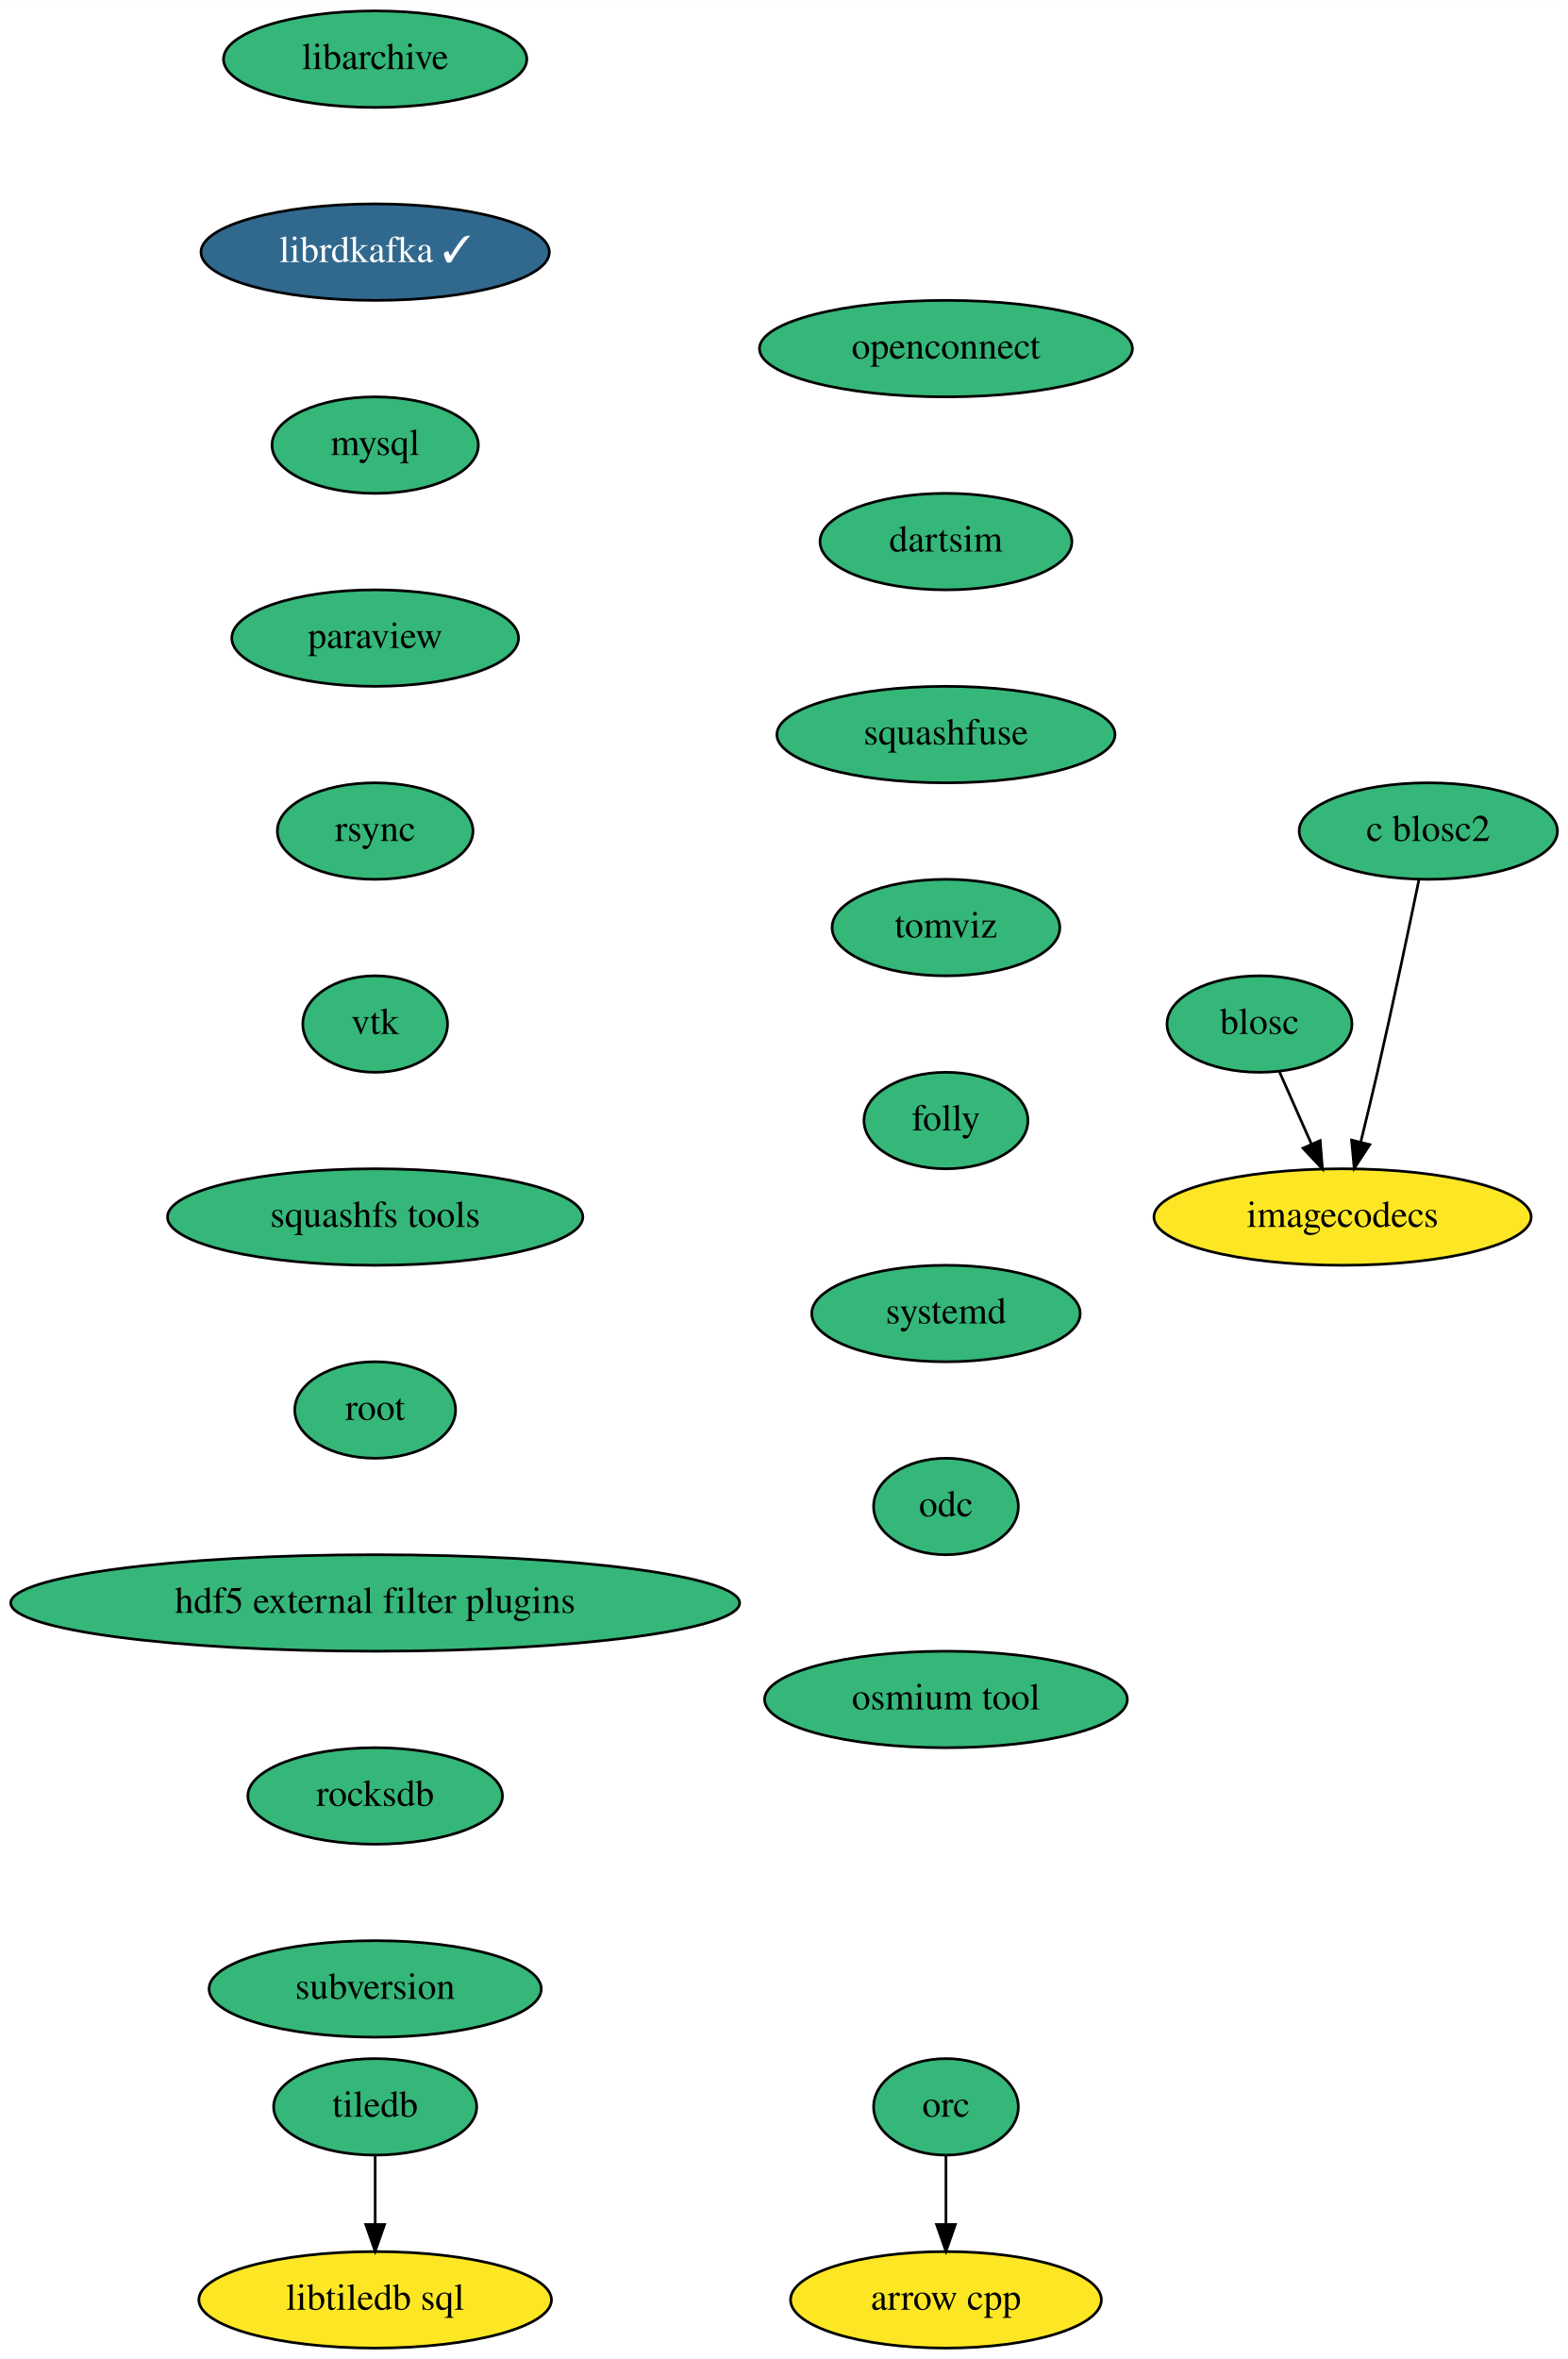
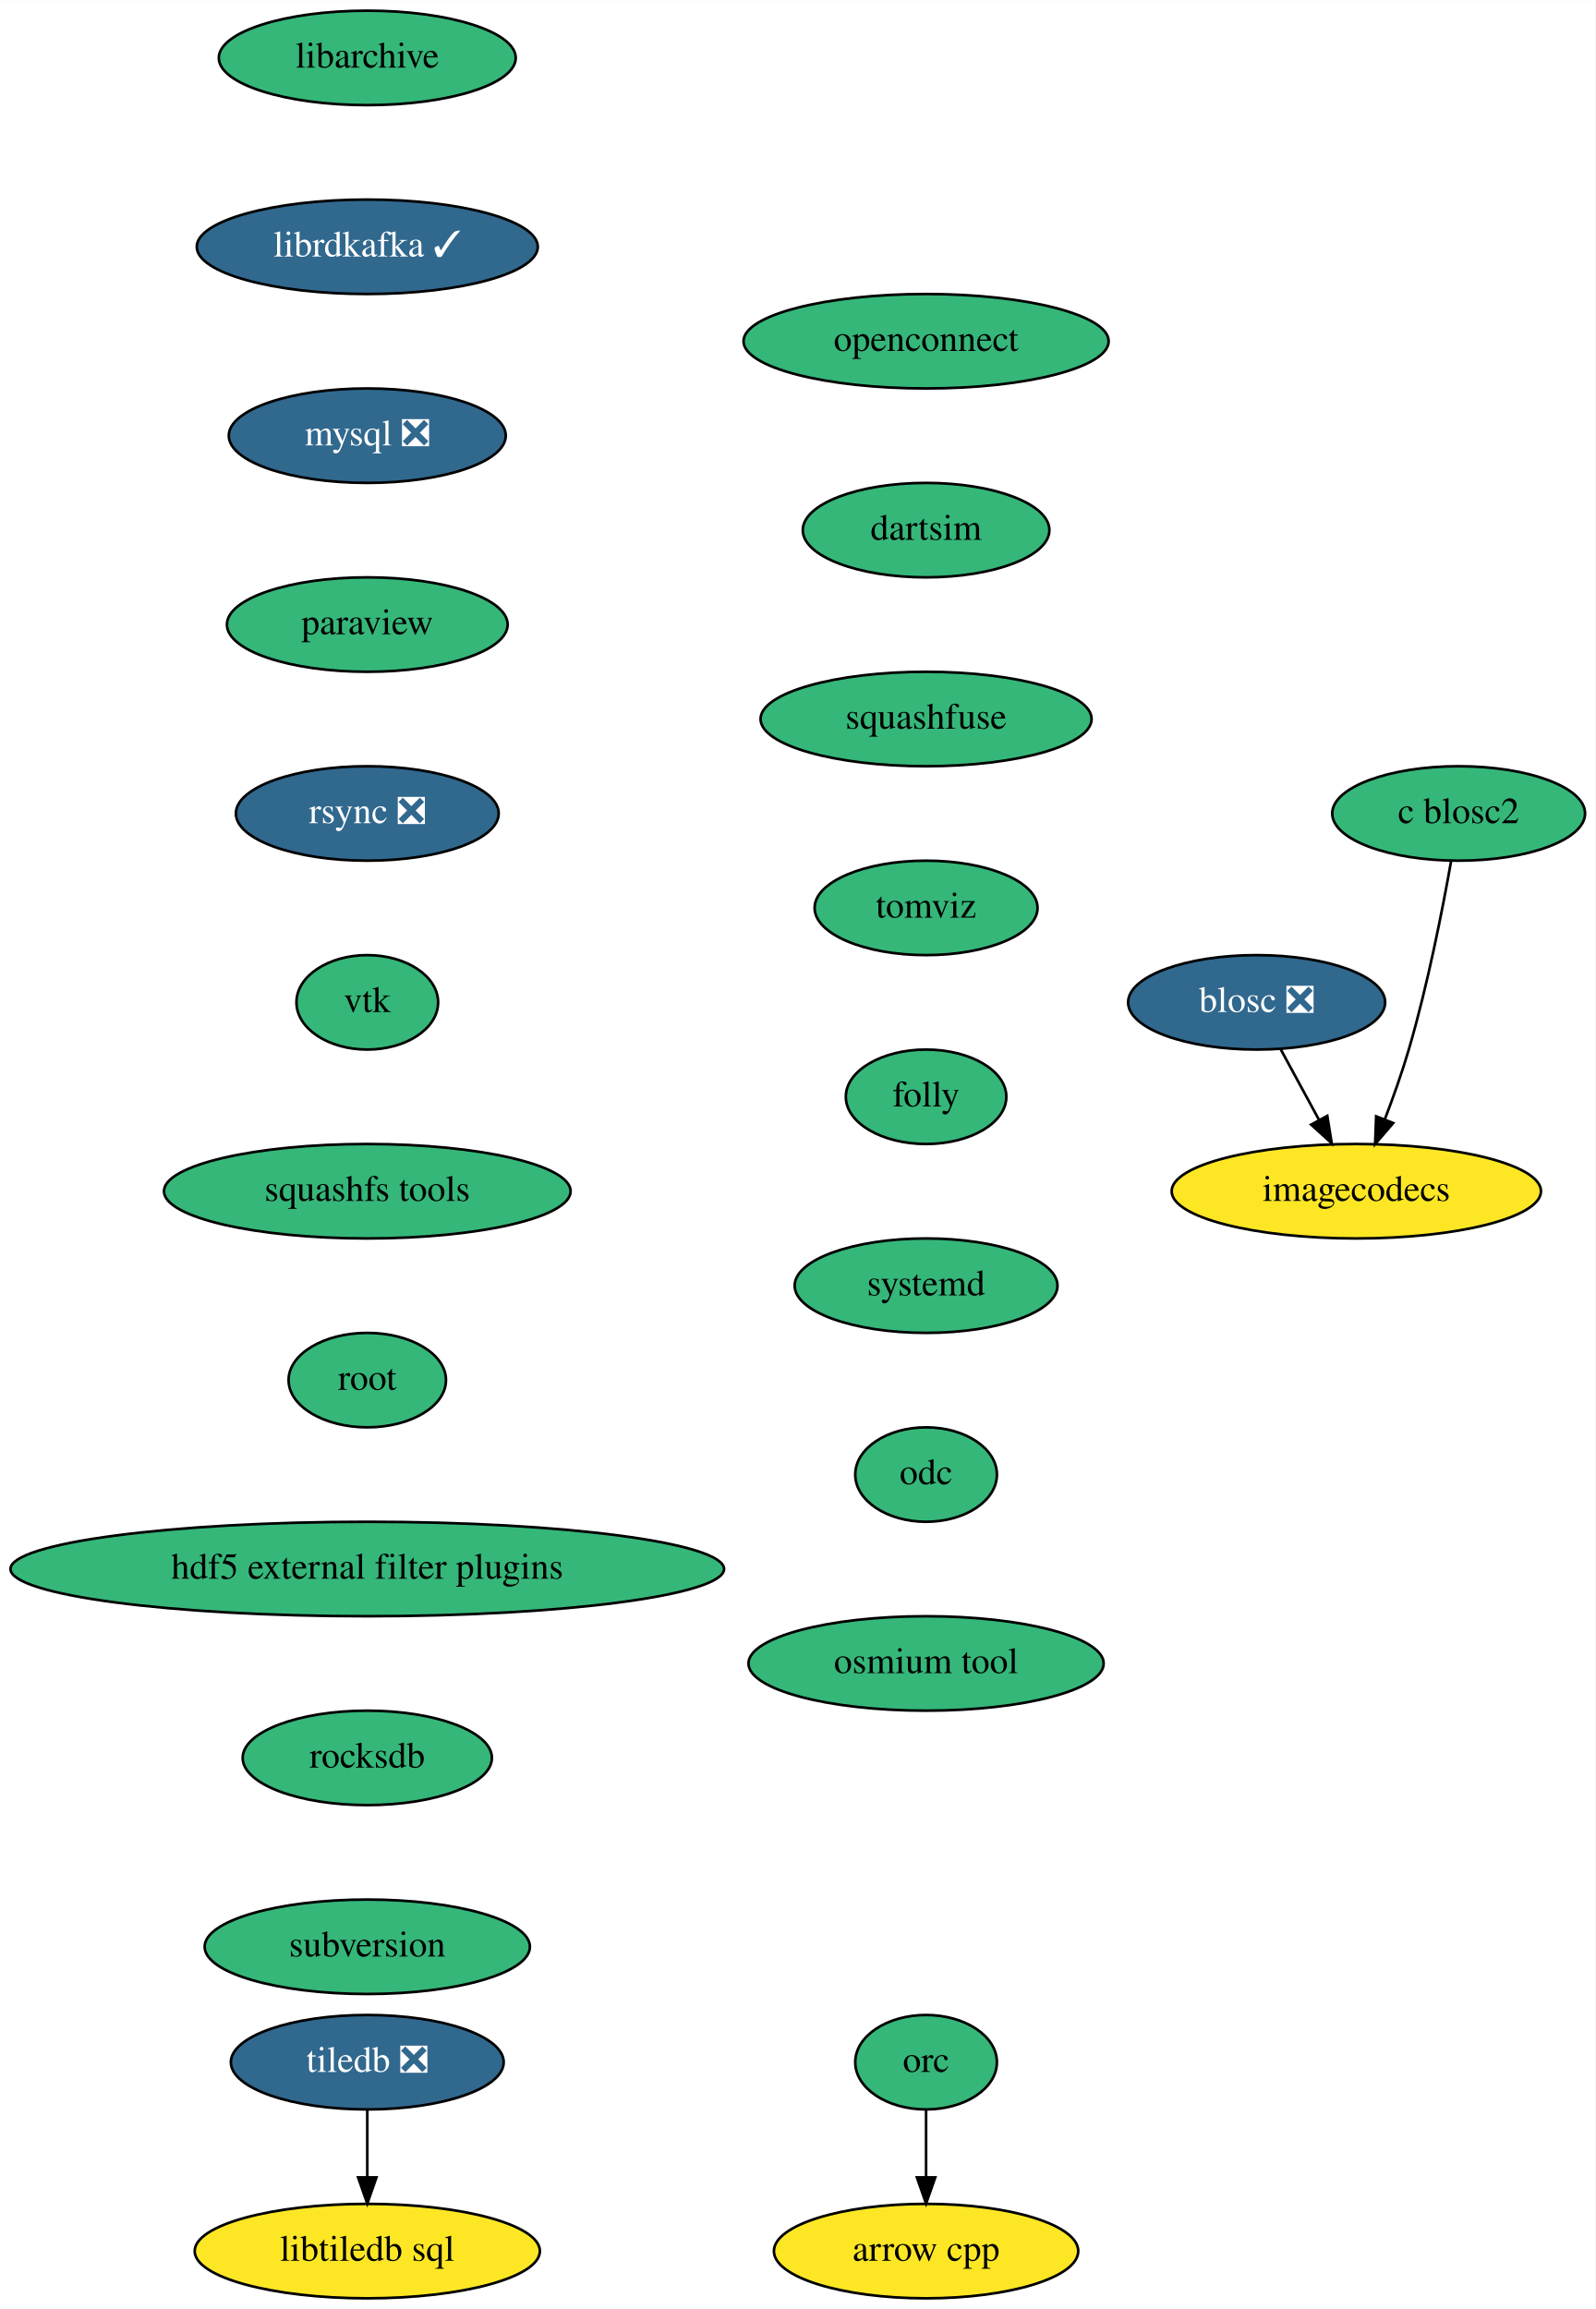
- <svg xmlns="http://www.w3.org/2000/svg" xmlns:xlink="http://www.w3.org/1999/xlink" width="585pt" height="880pt" viewBox="0.00 0.00 585.10 880.00">
+ <svg xmlns="http://www.w3.org/2000/svg" xmlns:xlink="http://www.w3.org/1999/xlink" width="608pt" height="880pt" viewBox="0.00 0.00 608.10 880.00">
  <g id="graph0" class="graph" transform="scale(1 1) rotate(0) translate(4 876)">
-     <polygon fill="white" stroke="transparent" points="-4,4 -4,-876 581.1,-876 581.1,4 -4,4" />
+     <polygon fill="white" stroke="transparent" points="-4,4 -4,-876 604.1,-876 604.1,4 -4,4" />
    <g id="node1" class="node">
      <g id="a_node1">
        <a xlink:href="https://github.com/conda-forge/arrow-cpp-feedstock" xlink:title="arrow cpp">
          <ellipse fill="#fde725" stroke="black" cx="349" cy="-18" rx="58" ry="18" />
          <text text-anchor="middle" x="349" y="-14.3" font-family="Times,serif" font-size="14.00">arrow cpp</text>
        </a>
      </g>
    </g>
    <g id="node2" class="node">
      <g id="a_node2">
-         <a xlink:href="https://github.com/conda-forge/blosc-feedstock" xlink:title="blosc">
-           <ellipse fill="#35b779" stroke="black" cx="466" cy="-494" rx="34.5" ry="18" />
-           <text text-anchor="middle" x="466" y="-490.3" font-family="Times,serif" font-size="14.00">blosc</text>
+         <a xlink:href="https://github.com/conda-forge/blosc-feedstock/pull/58" xlink:title="blosc ❎">
+           <ellipse fill="#31688e" stroke="black" cx="475" cy="-494" rx="48.99" ry="18" />
+           <text text-anchor="middle" x="475" y="-490.3" font-family="Times,serif" font-size="14.00" fill="white">blosc ❎</text>
        </a>
      </g>
    </g>
    <g id="node3" class="node">
      <g id="a_node3">
        <a xlink:href="https://github.com/conda-forge/imagecodecs-feedstock" xlink:title="imagecodecs">
-           <ellipse fill="#fde725" stroke="black" cx="497" cy="-422" rx="70.39" ry="18" />
-           <text text-anchor="middle" x="497" y="-418.3" font-family="Times,serif" font-size="14.00">imagecodecs</text>
+           <ellipse fill="#fde725" stroke="black" cx="513" cy="-422" rx="70.39" ry="18" />
+           <text text-anchor="middle" x="513" y="-418.3" font-family="Times,serif" font-size="14.00">imagecodecs</text>
        </a>
      </g>
    </g>
    <g id="edge1" class="edge">
-       <path fill="none" stroke="black" d="M473.35,-476.41C476.92,-468.34 481.31,-458.43 485.33,-449.35" />
-       <polygon fill="black" stroke="black" points="488.64,-450.52 489.49,-439.96 482.24,-447.68 488.64,-450.52" />
+       <path fill="none" stroke="black" d="M484.2,-476.05C488.57,-468.01 493.89,-458.2 498.76,-449.23" />
+       <polygon fill="black" stroke="black" points="501.93,-450.73 503.62,-440.28 495.78,-447.39 501.93,-450.73" />
    </g>
    <g id="node4" class="node">
      <g id="a_node4">
        <a xlink:href="https://github.com/conda-forge/libarchive-feedstock" xlink:title="libarchive">
          <ellipse fill="#35b779" stroke="black" cx="136" cy="-854" rx="56.59" ry="18" />
          <text text-anchor="middle" x="136" y="-850.3" font-family="Times,serif" font-size="14.00">libarchive</text>
        </a>
      </g>
    </g>
    <g id="node5" class="node">
      <g id="a_node5">
        <a xlink:href="https://github.com/conda-forge/librdkafka-feedstock/pull/71" xlink:title="librdkafka ✓">
          <ellipse fill="#31688e" stroke="black" cx="136" cy="-782" rx="65" ry="18" />
          <text text-anchor="middle" x="136" y="-778.3" font-family="Times,serif" font-size="14.00" fill="white">librdkafka ✓</text>
        </a>
      </g>
    </g>
    <g id="node6" class="node">
      <g id="a_node6">
-         <a xlink:href="https://github.com/conda-forge/mysql-feedstock" xlink:title="mysql">
-           <ellipse fill="#35b779" stroke="black" cx="136" cy="-710" rx="38.5" ry="18" />
-           <text text-anchor="middle" x="136" y="-706.3" font-family="Times,serif" font-size="14.00">mysql</text>
+         <a xlink:href="https://github.com/conda-forge/mysql-feedstock/pull/68" xlink:title="mysql ❎">
+           <ellipse fill="#31688e" stroke="black" cx="136" cy="-710" rx="52.79" ry="18" />
+           <text text-anchor="middle" x="136" y="-706.3" font-family="Times,serif" font-size="14.00" fill="white">mysql ❎</text>
        </a>
      </g>
    </g>
    <g id="node7" class="node">
      <g id="a_node7">
        <a xlink:href="https://github.com/conda-forge/paraview-feedstock" xlink:title="paraview">
          <ellipse fill="#35b779" stroke="black" cx="136" cy="-638" rx="53.5" ry="18" />
          <text text-anchor="middle" x="136" y="-634.3" font-family="Times,serif" font-size="14.00">paraview</text>
        </a>
      </g>
    </g>
    <g id="node8" class="node">
      <g id="a_node8">
-         <a xlink:href="https://github.com/conda-forge/rsync-feedstock" xlink:title="rsync">
-           <ellipse fill="#35b779" stroke="black" cx="136" cy="-566" rx="36.5" ry="18" />
-           <text text-anchor="middle" x="136" y="-562.3" font-family="Times,serif" font-size="14.00">rsync</text>
+         <a xlink:href="https://github.com/conda-forge/rsync-feedstock/pull/26" xlink:title="rsync ❎">
+           <ellipse fill="#31688e" stroke="black" cx="136" cy="-566" rx="50.09" ry="18" />
+           <text text-anchor="middle" x="136" y="-562.3" font-family="Times,serif" font-size="14.00" fill="white">rsync ❎</text>
        </a>
      </g>
    </g>
    <g id="node9" class="node">
      <g id="a_node9">
        <a xlink:href="https://github.com/conda-forge/vtk-feedstock" xlink:title="vtk">
          <ellipse fill="#35b779" stroke="black" cx="136" cy="-494" rx="27" ry="18" />
          <text text-anchor="middle" x="136" y="-490.3" font-family="Times,serif" font-size="14.00">vtk</text>
        </a>
      </g>
    </g>
    <g id="node12" class="node">
      <g id="a_node12">
        <a xlink:href="https://github.com/conda-forge/squashfs-tools-feedstock" xlink:title="squashfs tools">
          <ellipse fill="#35b779" stroke="black" cx="136" cy="-422" rx="77.5" ry="18" />
          <text text-anchor="middle" x="136" y="-418.3" font-family="Times,serif" font-size="14.00">squashfs tools</text>
        </a>
      </g>
    </g>
    <g id="node10" class="node">
      <g id="a_node10">
-         <a xlink:href="https://github.com/conda-forge/tiledb-feedstock" xlink:title="tiledb">
-           <ellipse fill="#35b779" stroke="black" cx="136" cy="-90" rx="37.89" ry="18" />
-           <text text-anchor="middle" x="136" y="-86.3" font-family="Times,serif" font-size="14.00">tiledb</text>
+         <a xlink:href="https://github.com/conda-forge/tiledb-feedstock/pull/149" xlink:title="tiledb ❎">
+           <ellipse fill="#31688e" stroke="black" cx="136" cy="-90" rx="52" ry="18" />
+           <text text-anchor="middle" x="136" y="-86.3" font-family="Times,serif" font-size="14.00" fill="white">tiledb ❎</text>
        </a>
      </g>
    </g>
    <g id="node11" class="node">
      <g id="a_node11">
        <a xlink:href="https://github.com/conda-forge/libtiledb-sql-feedstock" xlink:title="libtiledb sql">
          <ellipse fill="#fde725" stroke="black" cx="136" cy="-18" rx="65.79" ry="18" />
          <text text-anchor="middle" x="136" y="-14.3" font-family="Times,serif" font-size="14.00">libtiledb sql</text>
        </a>
      </g>
    </g>
    <g id="edge7" class="edge">
      <path fill="none" stroke="black" d="M136,-71.7C136,-63.98 136,-54.71 136,-46.11" />
      <polygon fill="black" stroke="black" points="139.5,-46.1 136,-36.1 132.5,-46.1 139.5,-46.1" />
    </g>
    <g id="node13" class="node">
      <g id="a_node13">
        <a xlink:href="https://github.com/conda-forge/root-feedstock" xlink:title="root">
          <ellipse fill="#35b779" stroke="black" cx="136" cy="-350" rx="30" ry="18" />
          <text text-anchor="middle" x="136" y="-346.3" font-family="Times,serif" font-size="14.00">root</text>
        </a>
      </g>
    </g>
    <g id="node14" class="node">
      <g id="a_node14">
        <a xlink:href="https://github.com/conda-forge/hdf5-external-filter-plugins-feedstock" xlink:title="hdf5 external filter plugins">
          <ellipse fill="#35b779" stroke="black" cx="136" cy="-278" rx="136" ry="18" />
          <text text-anchor="middle" x="136" y="-274.3" font-family="Times,serif" font-size="14.00">hdf5 external filter plugins</text>
        </a>
      </g>
    </g>
    <g id="node16" class="node">
      <g id="a_node16">
        <a xlink:href="https://github.com/conda-forge/rocksdb-feedstock" xlink:title="rocksdb">
          <ellipse fill="#35b779" stroke="black" cx="136" cy="-206" rx="47.5" ry="18" />
          <text text-anchor="middle" x="136" y="-202.3" font-family="Times,serif" font-size="14.00">rocksdb</text>
        </a>
      </g>
    </g>
    <g id="node15" class="node">
      <g id="a_node15">
        <a xlink:href="https://github.com/conda-forge/orc-feedstock" xlink:title="orc">
          <ellipse fill="#35b779" stroke="black" cx="349" cy="-90" rx="27" ry="18" />
          <text text-anchor="middle" x="349" y="-86.3" font-family="Times,serif" font-size="14.00">orc</text>
        </a>
      </g>
    </g>
    <g id="edge11" class="edge">
      <path fill="none" stroke="black" d="M349,-71.7C349,-63.98 349,-54.71 349,-46.11" />
      <polygon fill="black" stroke="black" points="352.5,-46.1 349,-36.1 345.5,-46.1 352.5,-46.1" />
    </g>
    <g id="node17" class="node">
      <g id="a_node17">
        <a xlink:href="https://github.com/conda-forge/subversion-feedstock" xlink:title="subversion">
          <ellipse fill="#35b779" stroke="black" cx="136" cy="-134" rx="61.99" ry="18" />
          <text text-anchor="middle" x="136" y="-130.3" font-family="Times,serif" font-size="14.00">subversion</text>
        </a>
      </g>
    </g>
    <g id="node18" class="node">
      <g id="a_node18">
        <a xlink:href="https://github.com/conda-forge/c-blosc2-feedstock" xlink:title="c blosc2">
-           <ellipse fill="#35b779" stroke="black" cx="529" cy="-566" rx="48.19" ry="18" />
-           <text text-anchor="middle" x="529" y="-562.3" font-family="Times,serif" font-size="14.00">c blosc2</text>
+           <ellipse fill="#35b779" stroke="black" cx="552" cy="-566" rx="48.19" ry="18" />
+           <text text-anchor="middle" x="552" y="-562.3" font-family="Times,serif" font-size="14.00">c blosc2</text>
        </a>
      </g>
    </g>
    <g id="edge14" class="edge">
-       <path fill="none" stroke="black" d="M525.51,-547.9C521.81,-529.96 515.72,-500.95 510,-476 508.06,-467.56 505.85,-458.39 503.81,-450.09" />
-       <polygon fill="black" stroke="black" points="507.15,-449.02 501.35,-440.15 500.36,-450.7 507.15,-449.02" />
+       <path fill="none" stroke="black" d="M549.11,-547.75C545.9,-529.68 540.21,-500.56 533,-476 530.41,-467.18 527.05,-457.74 523.82,-449.31" />
+       <polygon fill="black" stroke="black" points="527.06,-447.99 520.15,-439.96 520.55,-450.55 527.06,-447.99" />
    </g>
    <g id="node19" class="node">
      <g id="a_node19">
        <a xlink:href="https://github.com/conda-forge/openconnect-feedstock" xlink:title="openconnect">
          <ellipse fill="#35b779" stroke="black" cx="349" cy="-746" rx="69.59" ry="18" />
          <text text-anchor="middle" x="349" y="-742.3" font-family="Times,serif" font-size="14.00">openconnect</text>
        </a>
      </g>
    </g>
    <g id="node20" class="node">
      <g id="a_node20">
        <a xlink:href="https://github.com/conda-forge/dartsim-feedstock" xlink:title="dartsim">
          <ellipse fill="#35b779" stroke="black" cx="349" cy="-674" rx="47" ry="18" />
          <text text-anchor="middle" x="349" y="-670.3" font-family="Times,serif" font-size="14.00">dartsim</text>
        </a>
      </g>
    </g>
    <g id="node21" class="node">
      <g id="a_node21">
        <a xlink:href="https://github.com/conda-forge/squashfuse-feedstock" xlink:title="squashfuse">
          <ellipse fill="#35b779" stroke="black" cx="349" cy="-602" rx="63.09" ry="18" />
          <text text-anchor="middle" x="349" y="-598.3" font-family="Times,serif" font-size="14.00">squashfuse</text>
        </a>
      </g>
    </g>
    <g id="node22" class="node">
      <g id="a_node22">
        <a xlink:href="https://github.com/conda-forge/tomviz-feedstock" xlink:title="tomviz">
          <ellipse fill="#35b779" stroke="black" cx="349" cy="-530" rx="42.49" ry="18" />
          <text text-anchor="middle" x="349" y="-526.3" font-family="Times,serif" font-size="14.00">tomviz</text>
        </a>
      </g>
    </g>
    <g id="node23" class="node">
      <g id="a_node23">
        <a xlink:href="https://github.com/conda-forge/folly-feedstock" xlink:title="folly">
          <ellipse fill="#35b779" stroke="black" cx="349" cy="-458" rx="30.59" ry="18" />
          <text text-anchor="middle" x="349" y="-454.3" font-family="Times,serif" font-size="14.00">folly</text>
        </a>
      </g>
    </g>
    <g id="node24" class="node">
      <g id="a_node24">
        <a xlink:href="https://github.com/conda-forge/systemd-feedstock" xlink:title="systemd">
          <ellipse fill="#35b779" stroke="black" cx="349" cy="-386" rx="50.09" ry="18" />
          <text text-anchor="middle" x="349" y="-382.3" font-family="Times,serif" font-size="14.00">systemd</text>
        </a>
      </g>
    </g>
    <g id="node25" class="node">
      <g id="a_node25">
        <a xlink:href="https://github.com/conda-forge/odc-feedstock" xlink:title="odc">
          <ellipse fill="#35b779" stroke="black" cx="349" cy="-314" rx="27" ry="18" />
          <text text-anchor="middle" x="349" y="-310.3" font-family="Times,serif" font-size="14.00">odc</text>
        </a>
      </g>
    </g>
    <g id="node26" class="node">
      <g id="a_node26">
        <a xlink:href="https://github.com/conda-forge/osmium-tool-feedstock" xlink:title="osmium tool">
          <ellipse fill="#35b779" stroke="black" cx="349" cy="-242" rx="67.69" ry="18" />
          <text text-anchor="middle" x="349" y="-238.3" font-family="Times,serif" font-size="14.00">osmium tool</text>
        </a>
      </g>
    </g>
  </g>
</svg>
